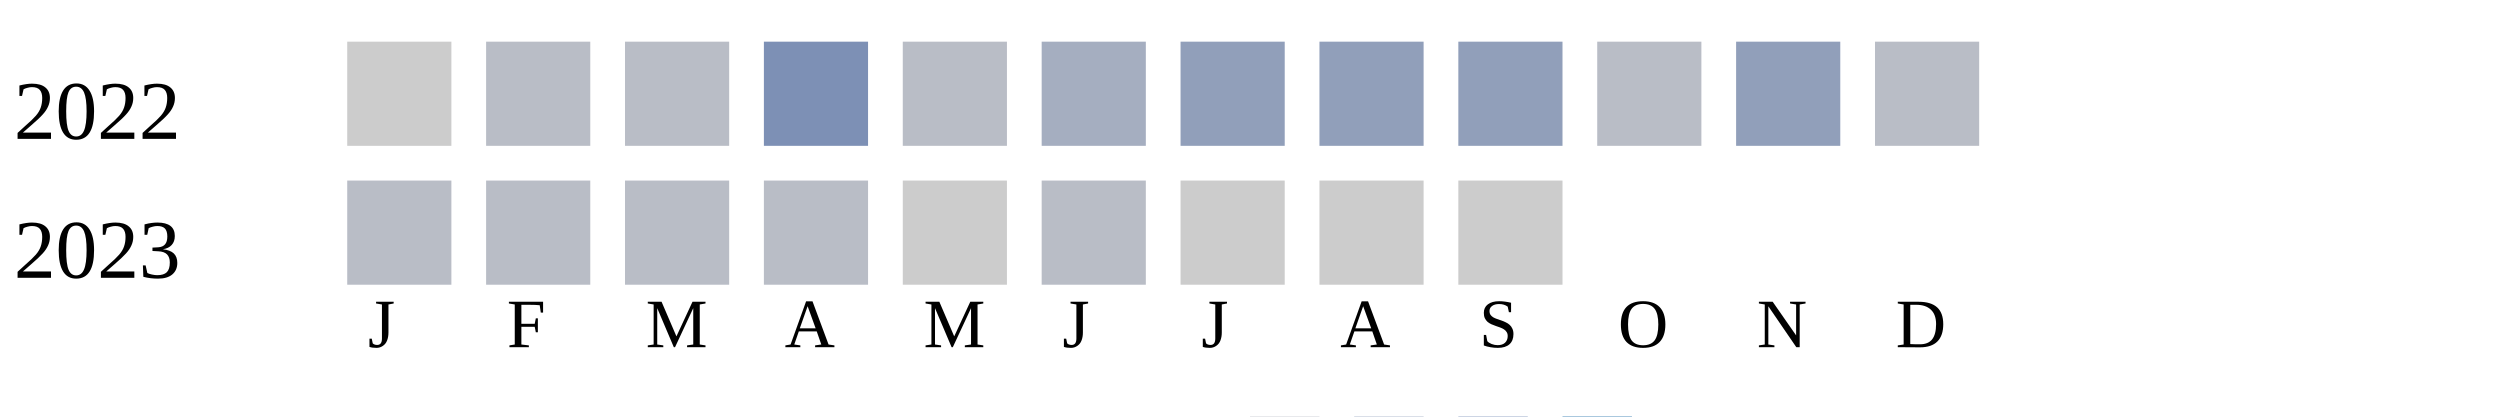
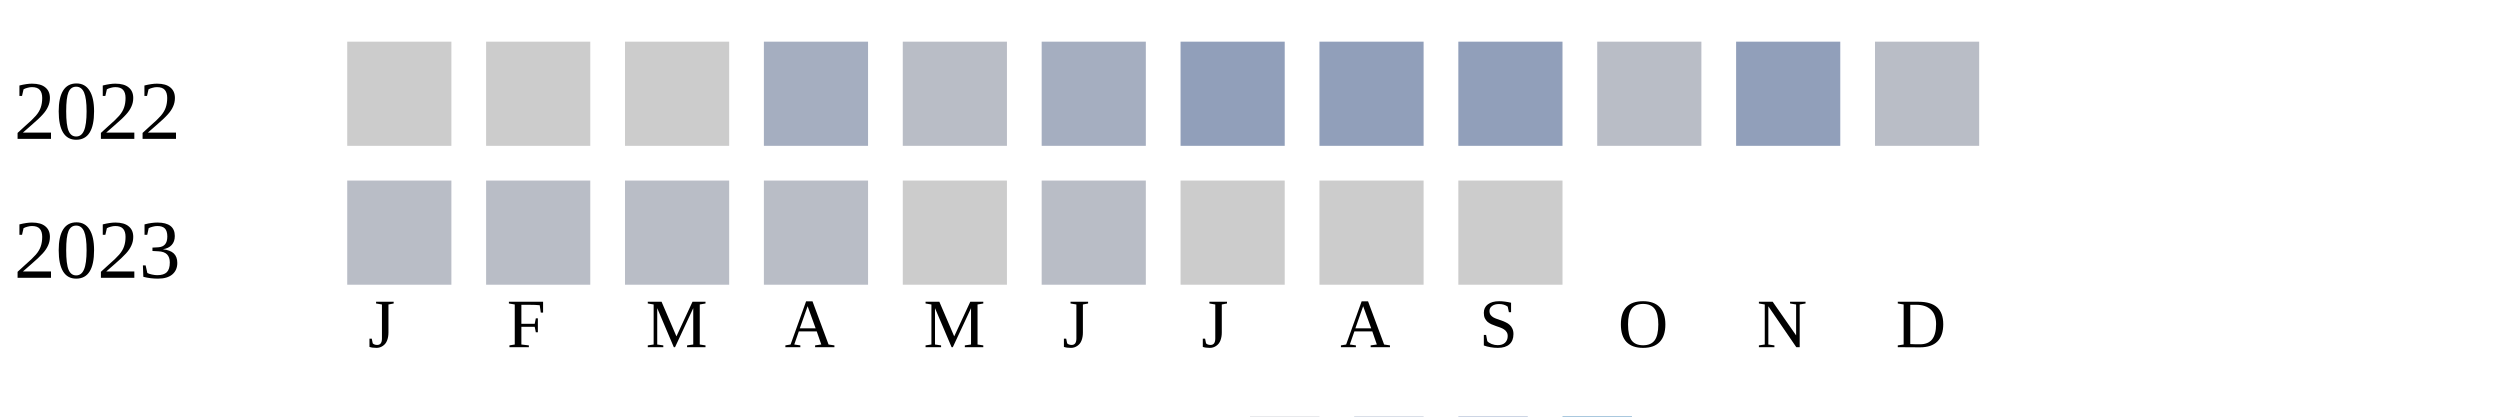
<svg xmlns="http://www.w3.org/2000/svg" width="360" height="60">
  <g transform="translate(0 0)">
    <text x="2" y="20">2022</text>
    <rect x="50" y="6" width="15" height="15" fill="#cccccc" />
-     <rect x="70" y="6" width="15" height="15" fill="#b9bdc6" />
-     <rect x="90" y="6" width="15" height="15" fill="#b9bdc6" />
-     <rect x="110" y="6" width="15" height="15" fill="#7d90b5" />
+     <rect x="70" y="6" width="15" height="15" fill="#cccccc" />
+     <rect x="90" y="6" width="15" height="15" fill="#cccccc" />
+     <rect x="110" y="6" width="15" height="15" fill="#a5aec0" />
    <rect x="130" y="6" width="15" height="15" fill="#b9bdc6" />
    <rect x="150" y="6" width="15" height="15" fill="#a5aec0" />
    <rect x="170" y="6" width="15" height="15" fill="#919fba" />
    <rect x="190" y="6" width="15" height="15" fill="#919fba" />
    <rect x="210" y="6" width="15" height="15" fill="#919fba" />
    <rect x="230" y="6" width="15" height="15" fill="#b9bdc6" />
    <rect x="250" y="6" width="15" height="15" fill="#919fba" />
    <rect x="270" y="6" width="15" height="15" fill="#b9bdc6" />
  </g>
  <g transform="translate(0 20)">
    <text x="2" y="20">2023</text>
    <rect x="50" y="6" width="15" height="15" fill="#b9bdc6" />
    <rect x="70" y="6" width="15" height="15" fill="#b9bdc6" />
    <rect x="90" y="6" width="15" height="15" fill="#b9bdc6" />
    <rect x="110" y="6" width="15" height="15" fill="#b9bdc6" />
    <rect x="130" y="6" width="15" height="15" fill="#cccccc" />
    <rect x="150" y="6" width="15" height="15" fill="#b9bdc6" />
    <rect x="170" y="6" width="15" height="15" fill="#cccccc" />
    <rect x="190" y="6" width="15" height="15" fill="#cccccc" />
    <rect x="210" y="6" width="15" height="15" fill="#cccccc" />
  </g>
  <text style="font-size: 10px; text-align: center" x="53" y="50">J</text>
  <text style="font-size: 10px; text-align: center" x="73" y="50">F</text>
  <text style="font-size: 10px; text-align: center" x="93" y="50">M</text>
  <text style="font-size: 10px; text-align: center" x="113" y="50">A</text>
  <text style="font-size: 10px; text-align: center" x="133" y="50">M</text>
  <text style="font-size: 10px; text-align: center" x="153" y="50">J</text>
  <text style="font-size: 10px; text-align: center" x="173" y="50">J</text>
  <text style="font-size: 10px; text-align: center" x="193" y="50">A</text>
  <text style="font-size: 10px; text-align: center" x="213" y="50">S</text>
  <text style="font-size: 10px; text-align: center" x="233" y="50">O</text>
  <text style="font-size: 10px; text-align: center" x="253" y="50">N</text>
  <text style="font-size: 10px; text-align: center" x="273" y="50">D</text>
  <text style="font-size: 10px;" x="155" y="69">Less</text>
  <rect fill="#b9bdc6" width="10" height="10" x="180" y="60" />
  <rect fill="#919fba" width="10" height="10" x="195" y="60" />
  <rect fill="#6882ae" width="10" height="10" x="210" y="60" />
  <rect fill="#005a9c" width="10" height="10" x="225" y="60" />
  <text x="240" y="69" style="font-size: 10px;">More</text>
</svg>
